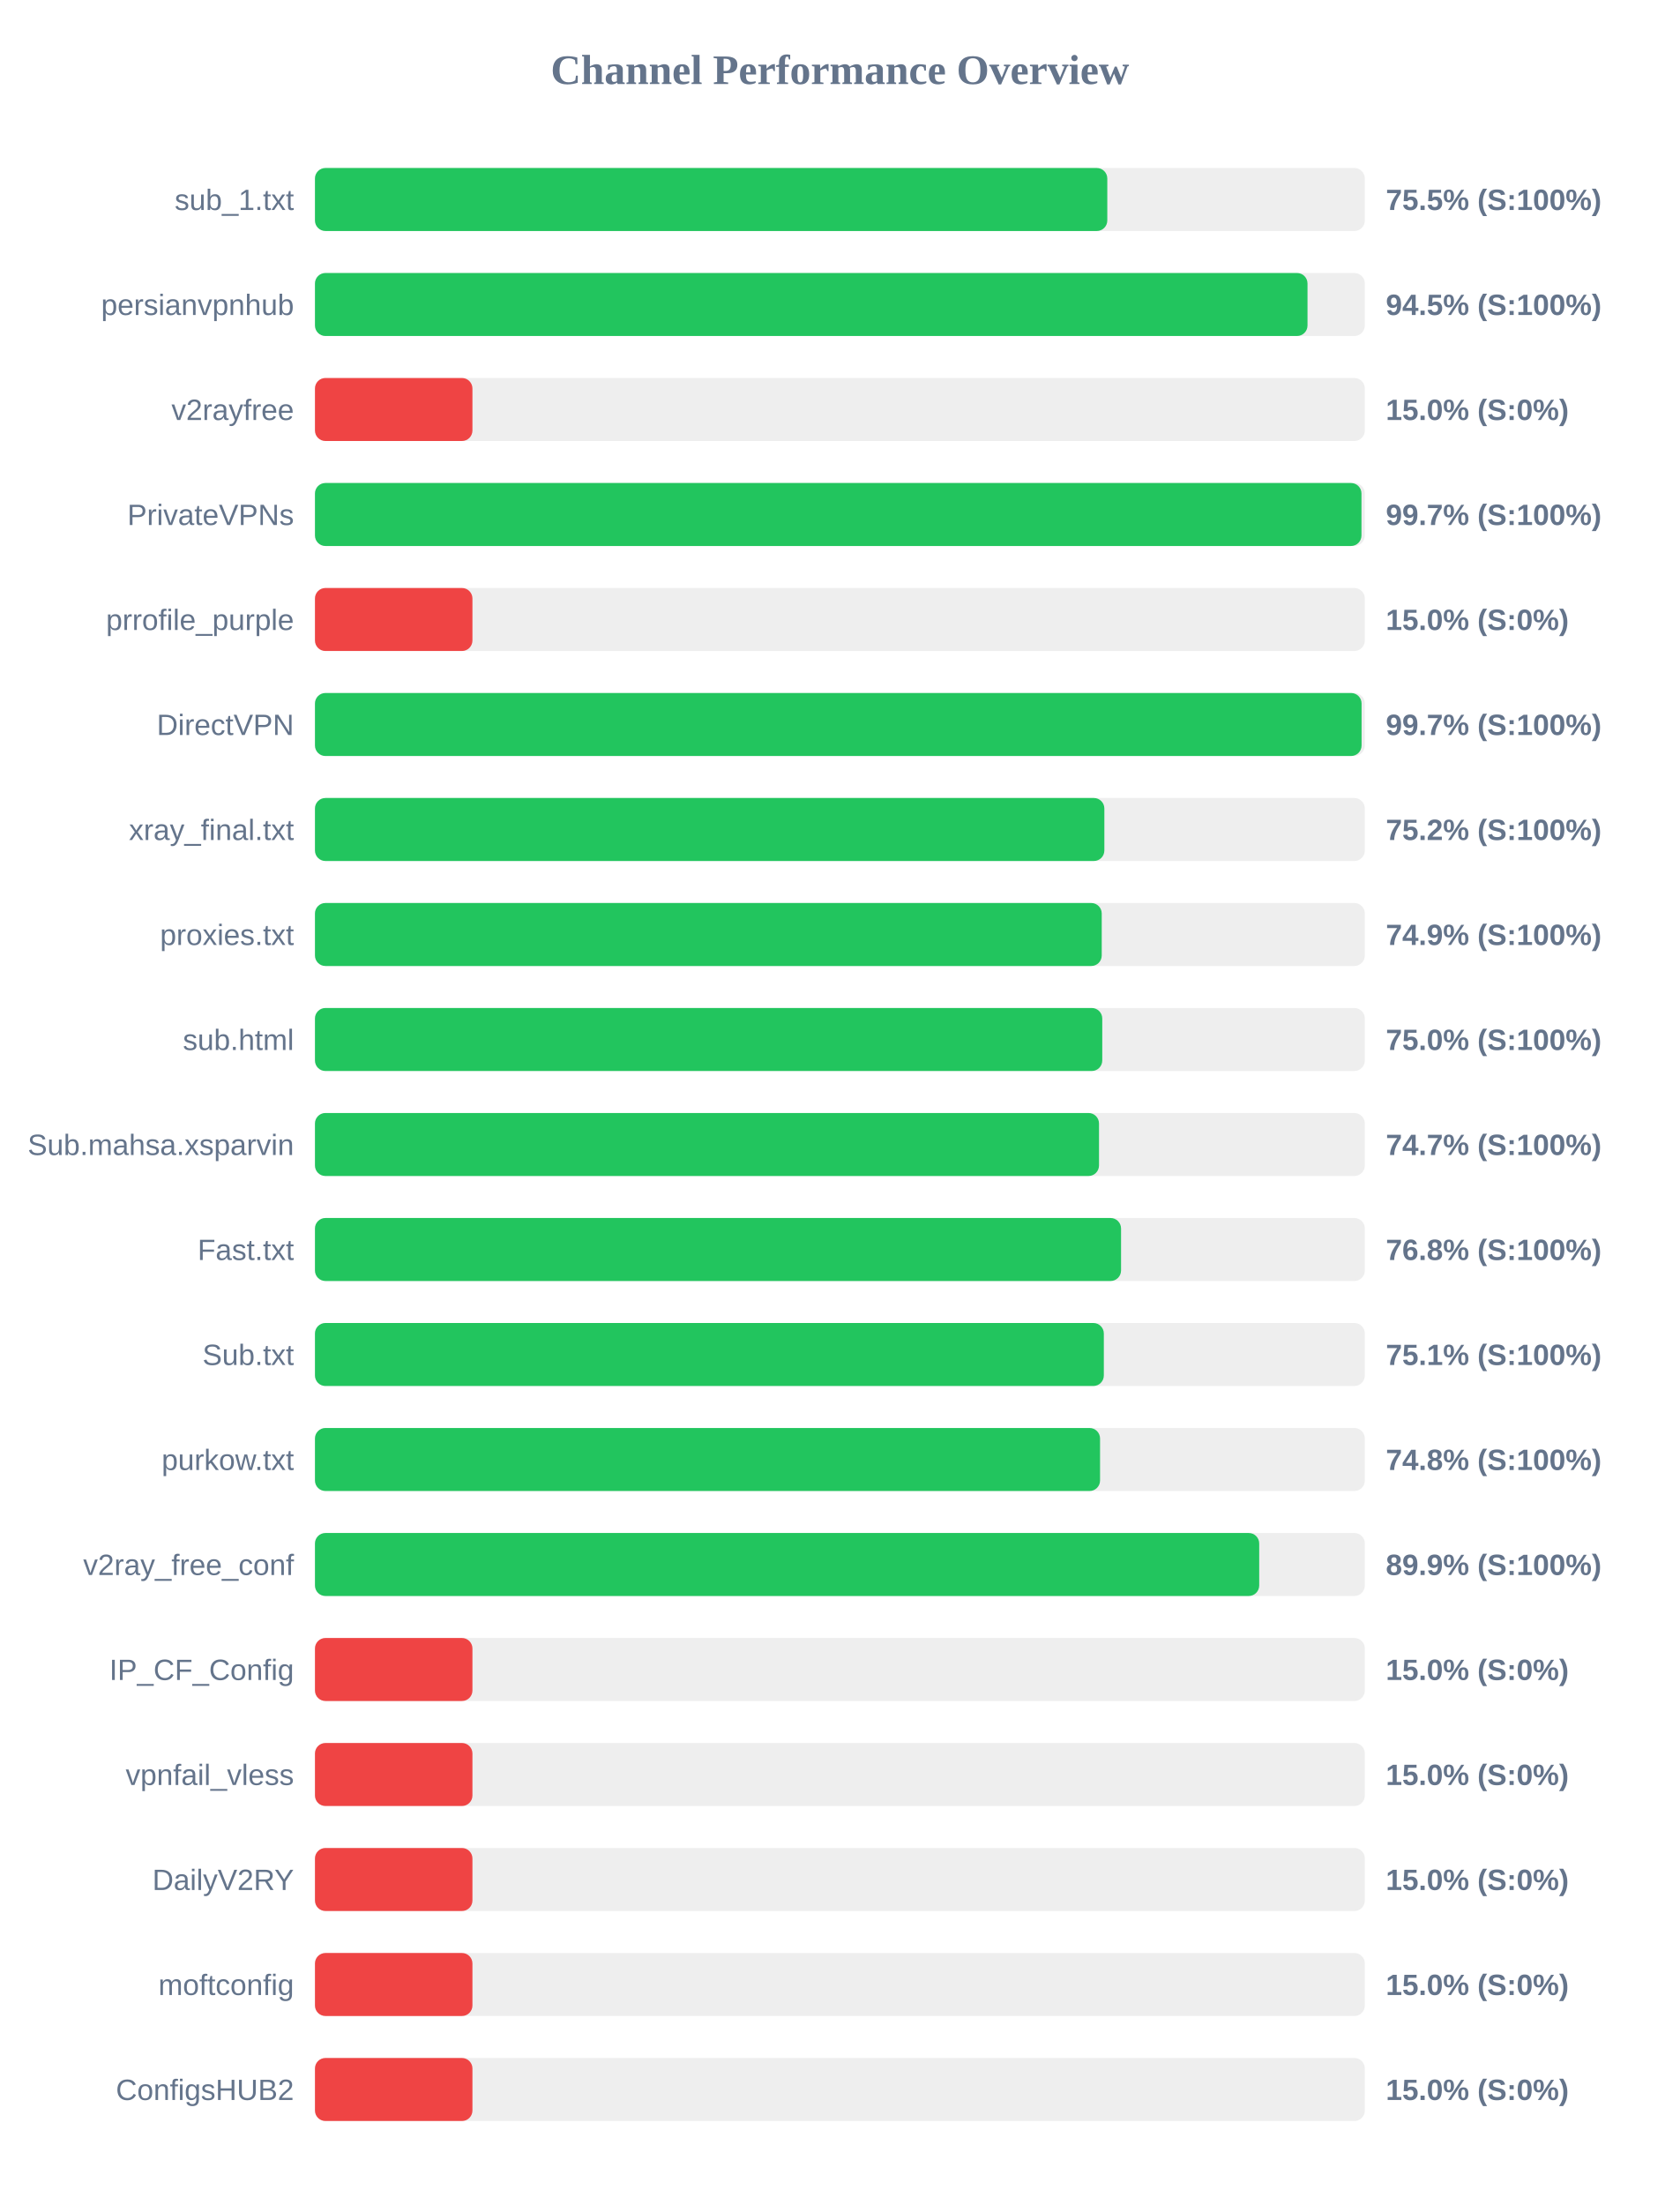
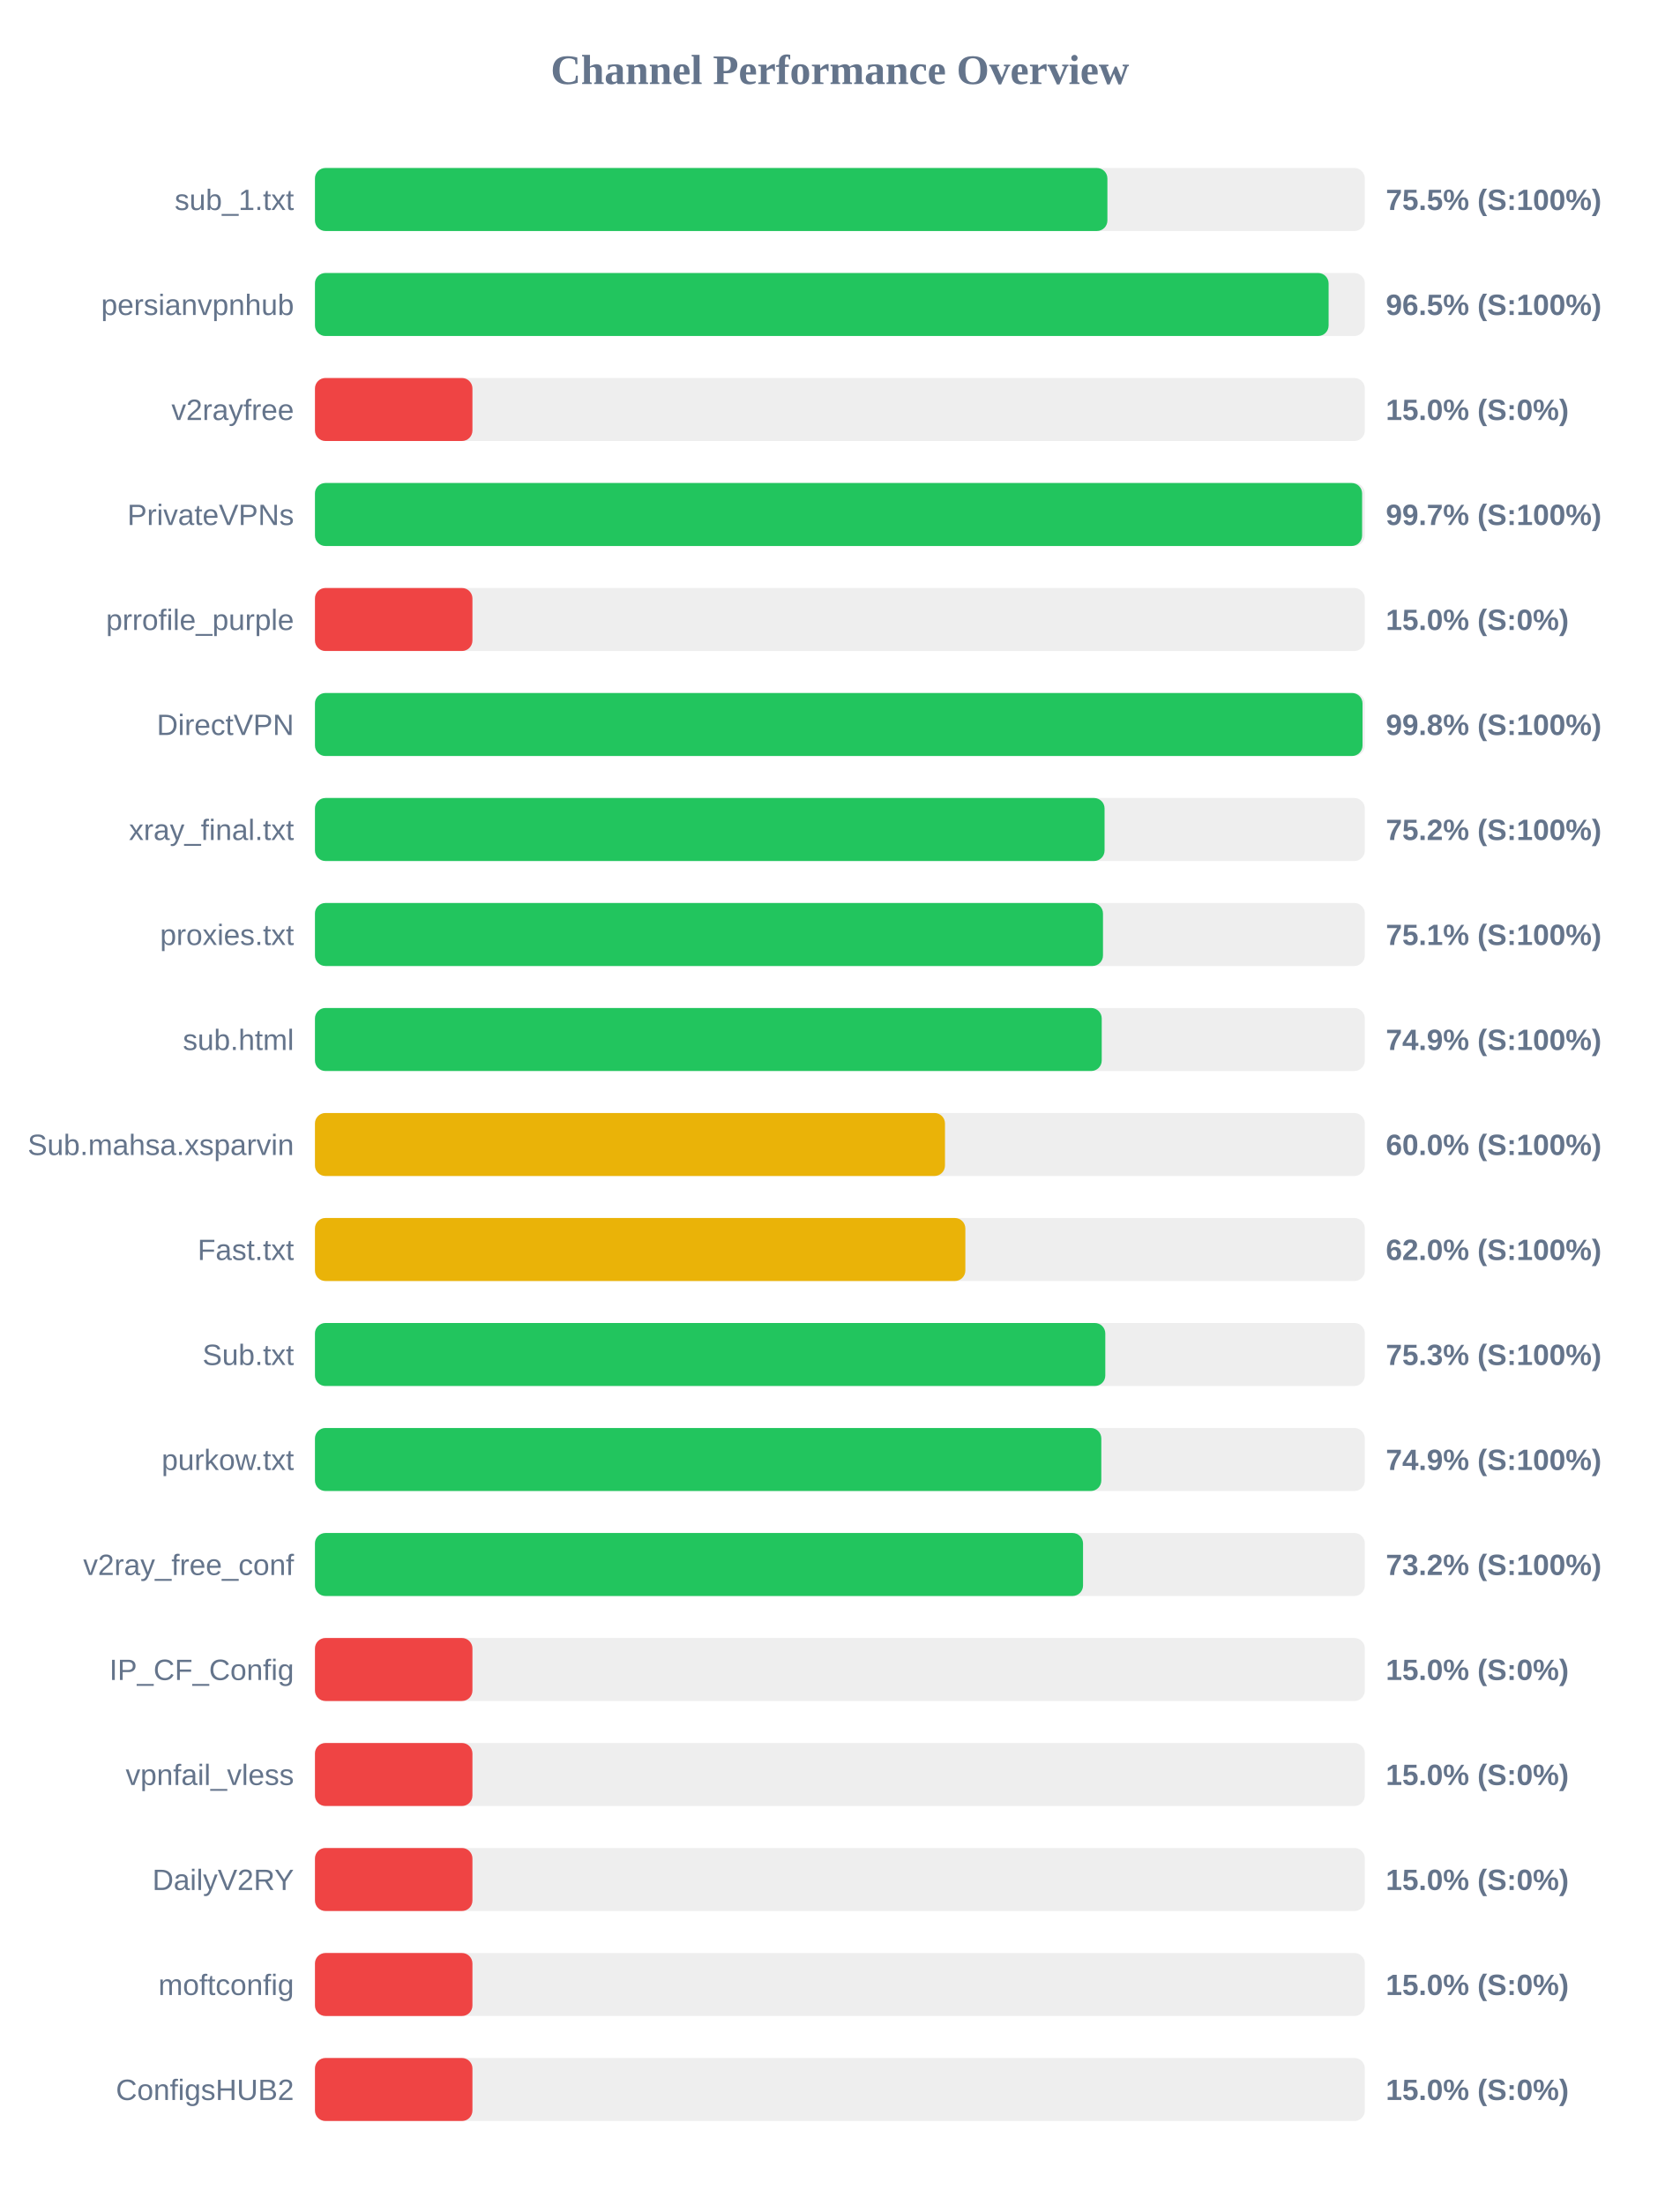
<svg xmlns="http://www.w3.org/2000/svg" width="800" height="1050" version="1.1">
  <style>
        .row { font: 14px Arial; fill: #64748b; }
        .score { font: bold 14px Arial; fill: #64748b; }
    </style>
  <text x="400" y="40" text-anchor="middle" font-size="20px" font-weight="bold" fill="#64748b">Channel Performance Overview</text>
  <rect x="150" y="80" width="500" height="30" fill="#eee" rx="5" />
-   <rect x="150" y="80" width="377.35" height="30" fill="#22c55e" rx="5" />
+   <rect x="150" y="80" width="377.4" height="30" fill="#22c55e" rx="5" />
  <text x="140" y="100" text-anchor="end" class="row">sub_1.txt</text>
  <text x="660" y="100" text-anchor="start" class="score">75.5% (S:100%)</text>
  <rect x="150" y="130" width="500" height="30" fill="#eee" rx="5" />
-   <rect x="150" y="130" width="472.7" height="30" fill="#22c55e" rx="5" />
+   <rect x="150" y="130" width="482.75" height="30" fill="#22c55e" rx="5" />
  <text x="140" y="150" text-anchor="end" class="row">persianvpnhub</text>
-   <text x="660" y="150" text-anchor="start" class="score">94.5% (S:100%)</text>
+   <text x="660" y="150" text-anchor="start" class="score">96.5% (S:100%)</text>
  <rect x="150" y="180" width="500" height="30" fill="#eee" rx="5" />
  <rect x="150" y="180" width="75.0" height="30" fill="#ef4444" rx="5" />
  <text x="140" y="200" text-anchor="end" class="row">v2rayfree</text>
  <text x="660" y="200" text-anchor="start" class="score">15.0% (S:0%)</text>
  <rect x="150" y="230" width="500" height="30" fill="#eee" rx="5" />
-   <rect x="150" y="230" width="498.4" height="30" fill="#22c55e" rx="5" />
+   <rect x="150" y="230" width="498.7" height="30" fill="#22c55e" rx="5" />
  <text x="140" y="250" text-anchor="end" class="row">PrivateVPNs</text>
  <text x="660" y="250" text-anchor="start" class="score">99.7% (S:100%)</text>
  <rect x="150" y="280" width="500" height="30" fill="#eee" rx="5" />
  <rect x="150" y="280" width="75.0" height="30" fill="#ef4444" rx="5" />
  <text x="140" y="300" text-anchor="end" class="row">prrofile_purple</text>
  <text x="660" y="300" text-anchor="start" class="score">15.0% (S:0%)</text>
  <rect x="150" y="330" width="500" height="30" fill="#eee" rx="5" />
-   <rect x="150" y="330" width="498.45" height="30" fill="#22c55e" rx="5" />
+   <rect x="150" y="330" width="498.9" height="30" fill="#22c55e" rx="5" />
  <text x="140" y="350" text-anchor="end" class="row">DirectVPN</text>
-   <text x="660" y="350" text-anchor="start" class="score">99.7% (S:100%)</text>
+   <text x="660" y="350" text-anchor="start" class="score">99.8% (S:100%)</text>
  <rect x="150" y="380" width="500" height="30" fill="#eee" rx="5" />
-   <rect x="150" y="380" width="375.95" height="30" fill="#22c55e" rx="5" />
+   <rect x="150" y="380" width="376.05" height="30" fill="#22c55e" rx="5" />
  <text x="140" y="400" text-anchor="end" class="row">xray_final.txt</text>
  <text x="660" y="400" text-anchor="start" class="score">75.2% (S:100%)</text>
  <rect x="150" y="430" width="500" height="30" fill="#eee" rx="5" />
-   <rect x="150" y="430" width="374.7" height="30" fill="#22c55e" rx="5" />
+   <rect x="150" y="430" width="375.3" height="30" fill="#22c55e" rx="5" />
  <text x="140" y="450" text-anchor="end" class="row">proxies.txt</text>
-   <text x="660" y="450" text-anchor="start" class="score">74.9% (S:100%)</text>
+   <text x="660" y="450" text-anchor="start" class="score">75.1% (S:100%)</text>
  <rect x="150" y="480" width="500" height="30" fill="#eee" rx="5" />
-   <rect x="150" y="480" width="374.95" height="30" fill="#22c55e" rx="5" />
+   <rect x="150" y="480" width="374.7" height="30" fill="#22c55e" rx="5" />
  <text x="140" y="500" text-anchor="end" class="row">sub.html</text>
-   <text x="660" y="500" text-anchor="start" class="score">75.0% (S:100%)</text>
+   <text x="660" y="500" text-anchor="start" class="score">74.9% (S:100%)</text>
  <rect x="150" y="530" width="500" height="30" fill="#eee" rx="5" />
-   <rect x="150" y="530" width="373.4" height="30" fill="#22c55e" rx="5" />
+   <rect x="150" y="530" width="300.05" height="30" fill="#eab308" rx="5" />
  <text x="140" y="550" text-anchor="end" class="row">Sub.mahsa.xsparvin</text>
-   <text x="660" y="550" text-anchor="start" class="score">74.7% (S:100%)</text>
+   <text x="660" y="550" text-anchor="start" class="score">60.0% (S:100%)</text>
  <rect x="150" y="580" width="500" height="30" fill="#eee" rx="5" />
-   <rect x="150" y="580" width="383.9" height="30" fill="#22c55e" rx="5" />
+   <rect x="150" y="580" width="309.75" height="30" fill="#eab308" rx="5" />
  <text x="140" y="600" text-anchor="end" class="row">Fast.txt</text>
-   <text x="660" y="600" text-anchor="start" class="score">76.8% (S:100%)</text>
+   <text x="660" y="600" text-anchor="start" class="score">62.0% (S:100%)</text>
  <rect x="150" y="630" width="500" height="30" fill="#eee" rx="5" />
-   <rect x="150" y="630" width="375.7" height="30" fill="#22c55e" rx="5" />
+   <rect x="150" y="630" width="376.4" height="30" fill="#22c55e" rx="5" />
  <text x="140" y="650" text-anchor="end" class="row">Sub.txt</text>
-   <text x="660" y="650" text-anchor="start" class="score">75.1% (S:100%)</text>
+   <text x="660" y="650" text-anchor="start" class="score">75.3% (S:100%)</text>
  <rect x="150" y="680" width="500" height="30" fill="#eee" rx="5" />
-   <rect x="150" y="680" width="373.9" height="30" fill="#22c55e" rx="5" />
+   <rect x="150" y="680" width="374.5" height="30" fill="#22c55e" rx="5" />
  <text x="140" y="700" text-anchor="end" class="row">purkow.txt</text>
-   <text x="660" y="700" text-anchor="start" class="score">74.8% (S:100%)</text>
+   <text x="660" y="700" text-anchor="start" class="score">74.9% (S:100%)</text>
  <rect x="150" y="730" width="500" height="30" fill="#eee" rx="5" />
-   <rect x="150" y="730" width="449.7" height="30" fill="#22c55e" rx="5" />
+   <rect x="150" y="730" width="365.8" height="30" fill="#22c55e" rx="5" />
  <text x="140" y="750" text-anchor="end" class="row">v2ray_free_conf</text>
-   <text x="660" y="750" text-anchor="start" class="score">89.9% (S:100%)</text>
+   <text x="660" y="750" text-anchor="start" class="score">73.2% (S:100%)</text>
  <rect x="150" y="780" width="500" height="30" fill="#eee" rx="5" />
  <rect x="150" y="780" width="75.0" height="30" fill="#ef4444" rx="5" />
  <text x="140" y="800" text-anchor="end" class="row">IP_CF_Config</text>
  <text x="660" y="800" text-anchor="start" class="score">15.0% (S:0%)</text>
  <rect x="150" y="830" width="500" height="30" fill="#eee" rx="5" />
  <rect x="150" y="830" width="75.0" height="30" fill="#ef4444" rx="5" />
  <text x="140" y="850" text-anchor="end" class="row">vpnfail_vless</text>
  <text x="660" y="850" text-anchor="start" class="score">15.0% (S:0%)</text>
  <rect x="150" y="880" width="500" height="30" fill="#eee" rx="5" />
  <rect x="150" y="880" width="75.0" height="30" fill="#ef4444" rx="5" />
  <text x="140" y="900" text-anchor="end" class="row">DailyV2RY</text>
  <text x="660" y="900" text-anchor="start" class="score">15.0% (S:0%)</text>
  <rect x="150" y="930" width="500" height="30" fill="#eee" rx="5" />
  <rect x="150" y="930" width="75.0" height="30" fill="#ef4444" rx="5" />
  <text x="140" y="950" text-anchor="end" class="row">moftconfig</text>
  <text x="660" y="950" text-anchor="start" class="score">15.0% (S:0%)</text>
  <rect x="150" y="980" width="500" height="30" fill="#eee" rx="5" />
  <rect x="150" y="980" width="75.0" height="30" fill="#ef4444" rx="5" />
  <text x="140" y="1000" text-anchor="end" class="row">ConfigsHUB2</text>
  <text x="660" y="1000" text-anchor="start" class="score">15.0% (S:0%)</text>
</svg>
